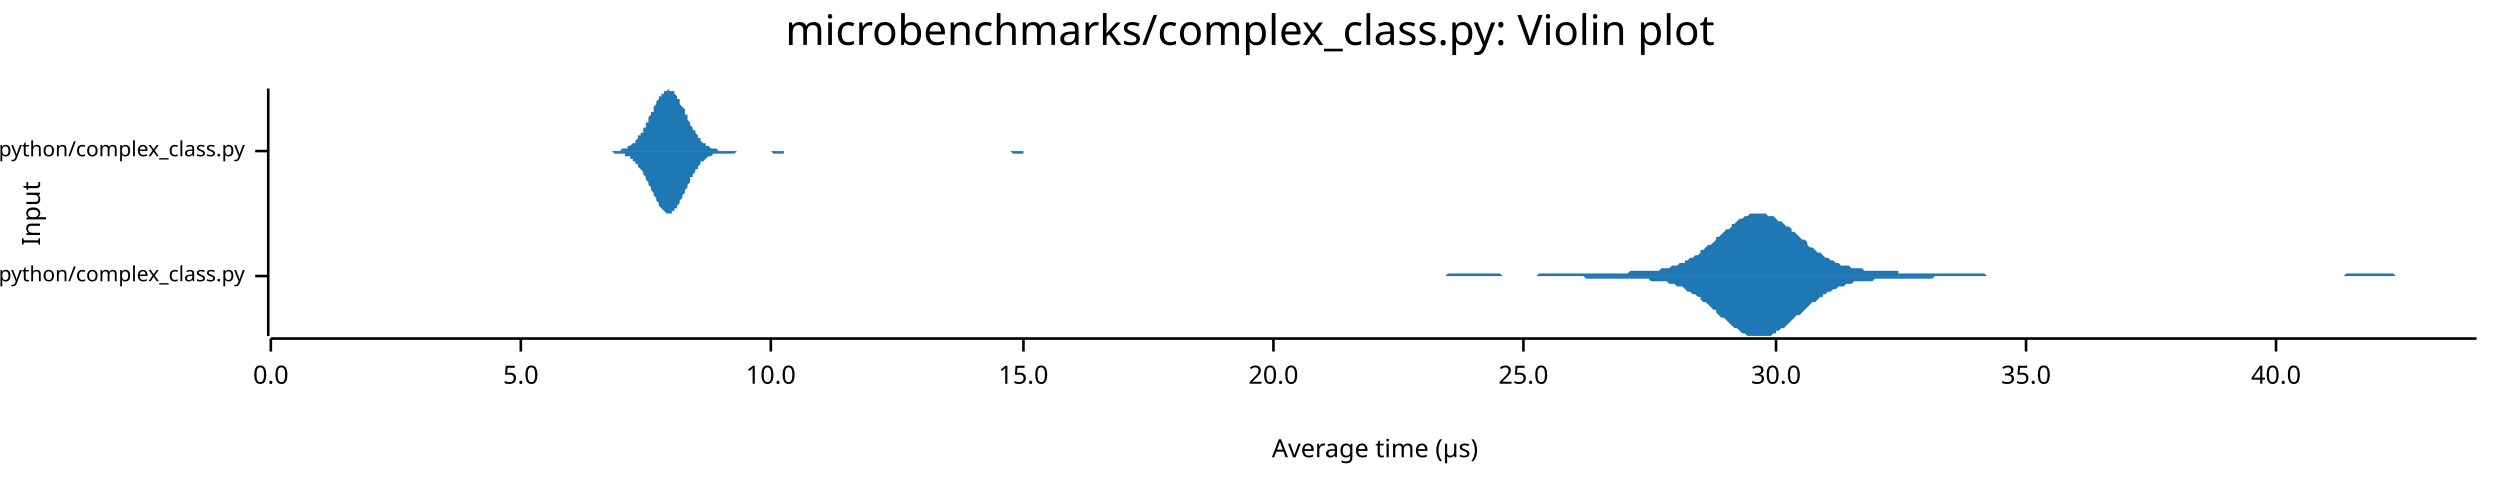
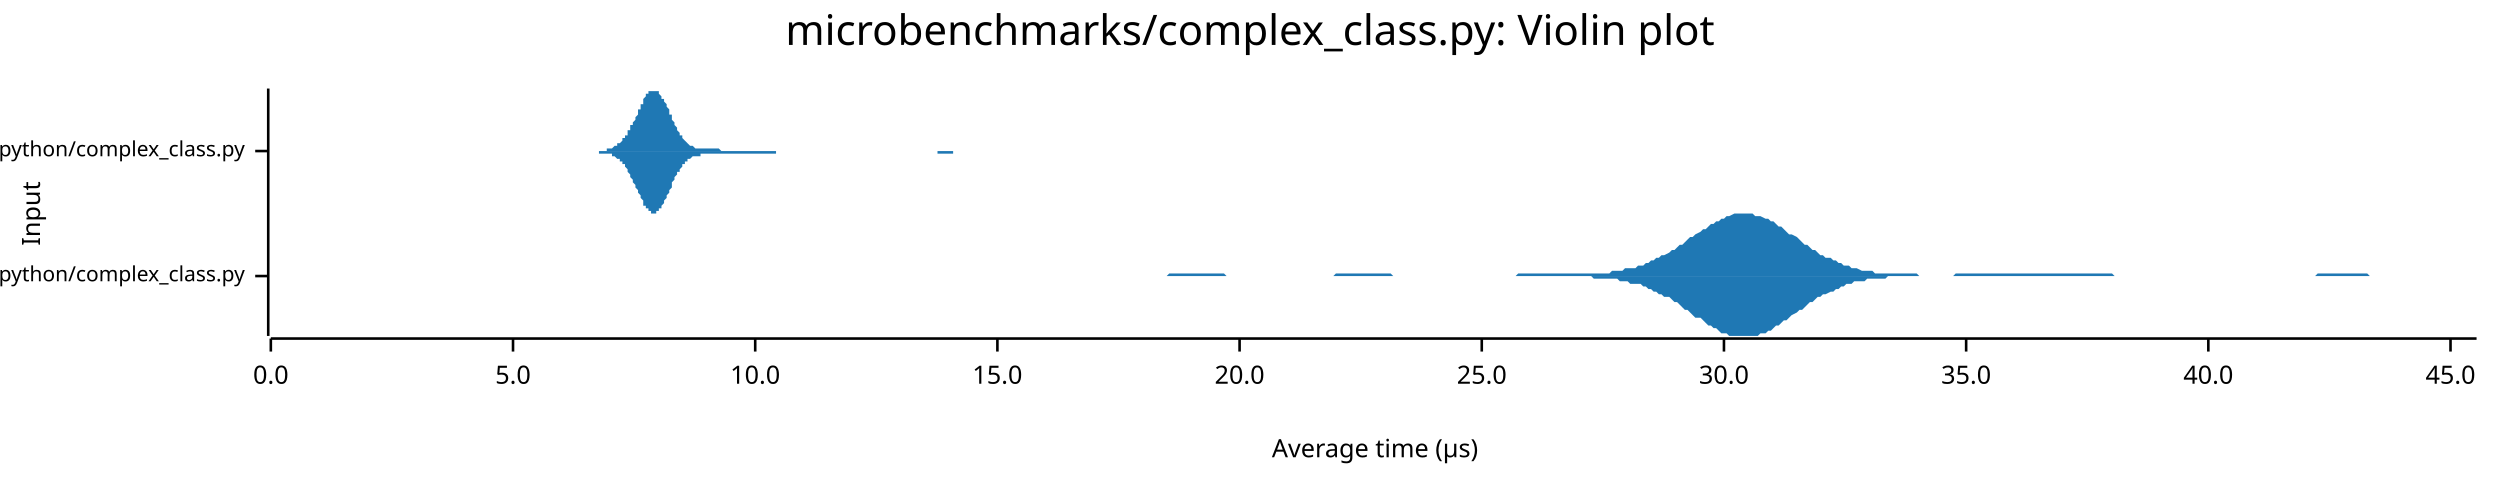
<svg xmlns="http://www.w3.org/2000/svg" width="960" height="186" viewBox="0 0 960 186">
  <text x="480" y="5" dy="0.76em" text-anchor="middle" font-family="sans-serif" font-size="16.129" opacity="1" fill="#000000">
microbenchmarks/complex_class.py: Violin plot
</text>
  <text x="8" y="82" dy="0.76em" text-anchor="middle" font-family="sans-serif" font-size="9.677" opacity="1" fill="#000000" transform="rotate(270, 8, 82)">
Input
</text>
  <text x="528" y="178" dy="-0.5ex" text-anchor="middle" font-family="sans-serif" font-size="9.677" opacity="1" fill="#000000">
Average time (µs)
</text>
  <polyline fill="none" opacity="1" stroke="#000000" stroke-width="1" points="103,34 103,129 " />
  <text x="94" y="106" dy="0.5ex" text-anchor="end" font-family="sans-serif" font-size="8.065" opacity="1" fill="#000000">
microbenchmarks/rustpython/complex_class.py
</text>
  <polyline fill="none" opacity="1" stroke="#000000" stroke-width="1" points="98,106 103,106 " />
  <text x="94" y="58" dy="0.5ex" text-anchor="end" font-family="sans-serif" font-size="8.065" opacity="1" fill="#000000">
microbenchmarks/cpython/complex_class.py
</text>
  <polyline fill="none" opacity="1" stroke="#000000" stroke-width="1" points="98,58 103,58 " />
  <polyline fill="none" opacity="1" stroke="#000000" stroke-width="1" points="104,130 951,130 " />
  <text x="104" y="140" dy="0.76em" text-anchor="middle" font-family="sans-serif" font-size="9.677" opacity="1" fill="#000000">
0.0
</text>
  <polyline fill="none" opacity="1" stroke="#000000" stroke-width="1" points="104,130 104,135 " />
-   <text x="200" y="140" dy="0.76em" text-anchor="middle" font-family="sans-serif" font-size="9.677" opacity="1" fill="#000000">
+   <text x="197" y="140" dy="0.76em" text-anchor="middle" font-family="sans-serif" font-size="9.677" opacity="1" fill="#000000">
5.0
</text>
-   <polyline fill="none" opacity="1" stroke="#000000" stroke-width="1" points="200,130 200,135 " />
-   <text x="296" y="140" dy="0.76em" text-anchor="middle" font-family="sans-serif" font-size="9.677" opacity="1" fill="#000000">
+   <polyline fill="none" opacity="1" stroke="#000000" stroke-width="1" points="197,130 197,135 " />
+   <text x="290" y="140" dy="0.76em" text-anchor="middle" font-family="sans-serif" font-size="9.677" opacity="1" fill="#000000">
10.0
</text>
-   <polyline fill="none" opacity="1" stroke="#000000" stroke-width="1" points="296,130 296,135 " />
-   <text x="393" y="140" dy="0.76em" text-anchor="middle" font-family="sans-serif" font-size="9.677" opacity="1" fill="#000000">
+   <polyline fill="none" opacity="1" stroke="#000000" stroke-width="1" points="290,130 290,135 " />
+   <text x="383" y="140" dy="0.76em" text-anchor="middle" font-family="sans-serif" font-size="9.677" opacity="1" fill="#000000">
15.0
</text>
-   <polyline fill="none" opacity="1" stroke="#000000" stroke-width="1" points="393,130 393,135 " />
-   <text x="489" y="140" dy="0.76em" text-anchor="middle" font-family="sans-serif" font-size="9.677" opacity="1" fill="#000000">
+   <polyline fill="none" opacity="1" stroke="#000000" stroke-width="1" points="383,130 383,135 " />
+   <text x="476" y="140" dy="0.76em" text-anchor="middle" font-family="sans-serif" font-size="9.677" opacity="1" fill="#000000">
20.0
</text>
-   <polyline fill="none" opacity="1" stroke="#000000" stroke-width="1" points="489,130 489,135 " />
-   <text x="585" y="140" dy="0.76em" text-anchor="middle" font-family="sans-serif" font-size="9.677" opacity="1" fill="#000000">
+   <polyline fill="none" opacity="1" stroke="#000000" stroke-width="1" points="476,130 476,135 " />
+   <text x="569" y="140" dy="0.76em" text-anchor="middle" font-family="sans-serif" font-size="9.677" opacity="1" fill="#000000">
25.0
</text>
-   <polyline fill="none" opacity="1" stroke="#000000" stroke-width="1" points="585,130 585,135 " />
-   <text x="682" y="140" dy="0.76em" text-anchor="middle" font-family="sans-serif" font-size="9.677" opacity="1" fill="#000000">
+   <polyline fill="none" opacity="1" stroke="#000000" stroke-width="1" points="569,130 569,135 " />
+   <text x="662" y="140" dy="0.76em" text-anchor="middle" font-family="sans-serif" font-size="9.677" opacity="1" fill="#000000">
30.0
</text>
-   <polyline fill="none" opacity="1" stroke="#000000" stroke-width="1" points="682,130 682,135 " />
-   <text x="778" y="140" dy="0.76em" text-anchor="middle" font-family="sans-serif" font-size="9.677" opacity="1" fill="#000000">
+   <polyline fill="none" opacity="1" stroke="#000000" stroke-width="1" points="662,130 662,135 " />
+   <text x="755" y="140" dy="0.76em" text-anchor="middle" font-family="sans-serif" font-size="9.677" opacity="1" fill="#000000">
35.0
</text>
-   <polyline fill="none" opacity="1" stroke="#000000" stroke-width="1" points="778,130 778,135 " />
-   <text x="874" y="140" dy="0.76em" text-anchor="middle" font-family="sans-serif" font-size="9.677" opacity="1" fill="#000000">
+   <polyline fill="none" opacity="1" stroke="#000000" stroke-width="1" points="755,130 755,135 " />
+   <text x="848" y="140" dy="0.76em" text-anchor="middle" font-family="sans-serif" font-size="9.677" opacity="1" fill="#000000">
40.0
</text>
-   <polyline fill="none" opacity="1" stroke="#000000" stroke-width="1" points="874,130 874,135 " />
-   <polygon opacity="1" fill="#1F78B4" points="525,106 525,106 526,106 527,106 528,106 529,106 530,106 530,106 531,106 532,106 533,106 534,106 535,106 536,106 536,106 537,106 538,106 539,106 540,106 541,106 542,106 542,106 543,106 544,106 545,106 546,106 547,106 548,106 548,106 549,106 550,106 551,106 552,106 553,106 554,106 554,106 555,106 556,105 557,105 558,105 559,105 560,105 560,105 561,105 562,105 563,105 564,105 565,105 565,105 566,105 567,105 568,105 569,105 570,105 571,105 571,105 572,105 573,105 574,105 575,105 576,105 577,106 577,106 578,106 579,106 580,106 581,106 582,106 583,106 583,106 584,106 585,106 586,106 587,106 588,106 589,106 589,106 590,106 591,105 592,105 593,105 594,105 595,105 595,105 596,105 597,105 598,105 599,105 600,105 600,105 601,105 602,105 603,105 604,105 605,105 606,105 606,105 607,105 608,105 609,105 610,105 611,105 612,105 612,105 613,105 614,105 615,105 616,105 617,105 618,105 618,105 619,105 620,105 621,105 622,105 623,105 624,105 624,105 625,105 626,104 627,104 628,104 629,104 630,104 630,104 631,104 632,104 633,104 634,104 635,104 635,104 636,104 637,104 638,103 639,103 640,103 641,103 641,103 642,102 643,102 644,102 645,101 646,101 647,101 647,100 648,100 649,99 650,99 651,98 652,98 653,97 653,96 654,96 655,95 656,94 657,94 658,93 659,92 659,91 660,91 661,90 662,89 663,88 664,88 665,87 665,86 666,86 667,85 668,84 669,84 670,83 670,83 671,83 672,82 673,82 674,82 675,82 676,82 676,82 677,82 678,82 679,83 680,83 681,83 682,84 682,84 683,85 684,85 685,86 686,87 687,87 688,88 688,89 689,89 690,90 691,91 692,92 693,92 694,93 694,94 695,95 696,95 697,96 698,97 699,97 700,98 700,98 701,99 702,99 703,100 704,100 705,101 705,101 706,101 707,102 708,102 709,102 710,102 711,103 711,103 712,103 713,103 714,103 715,103 716,104 717,104 717,104 718,104 719,104 720,104 721,104 722,104 723,104 723,104 724,104 725,104 726,104 727,104 728,104 729,104 729,105 730,105 731,105 732,105 733,105 734,105 735,105 735,105 736,105 737,105 738,105 739,105 740,105 740,105 741,105 742,105 743,105 744,105 745,105 746,105 746,105 747,105 748,105 749,105 750,105 751,105 752,105 752,105 753,105 754,105 755,105 756,105 757,105 758,105 758,105 759,105 760,105 761,105 762,105 763,106 764,106 764,106 765,106 766,106 767,106 768,106 769,106 770,106 770,106 771,106 772,106 773,106 774,106 775,106 775,106 776,106 777,106 778,106 779,106 780,106 781,106 781,106 782,106 783,106 784,106 785,106 786,106 787,106 787,106 788,106 789,106 790,106 791,106 792,106 793,106 793,106 794,106 795,106 796,106 797,106 798,106 799,106 799,106 800,106 801,106 802,106 803,106 804,106 805,106 805,106 806,106 807,106 808,106 809,106 810,106 810,106 811,106 812,106 813,106 814,106 815,106 816,106 816,106 817,106 818,106 819,106 820,106 821,106 822,106 822,106 823,106 824,106 825,106 826,106 827,106 828,106 828,106 829,106 830,106 831,106 832,106 833,106 834,106 834,106 835,106 836,106 837,106 838,106 839,106 840,106 840,106 841,106 842,106 843,106 844,106 845,106 845,106 846,106 847,106 848,106 849,106 850,106 851,106 851,106 852,106 853,106 854,106 855,106 856,106 857,106 857,106 858,106 859,106 860,106 861,106 862,106 863,106 863,106 864,106 865,106 866,106 867,106 868,106 869,106 869,106 870,106 871,106 872,106 873,106 874,106 875,106 875,106 876,106 877,106 878,106 879,106 880,106 880,106 881,106 882,106 883,106 884,106 885,106 886,106 886,106 887,106 888,106 889,106 890,106 891,106 892,106 892,106 893,106 894,106 895,106 896,106 897,106 898,106 898,106 899,106 900,106 901,105 902,105 903,105 904,105 904,105 905,105 906,105 907,105 908,105 909,105 910,105 910,105 911,105 912,105 913,105 914,105 915,105 915,105 916,105 917,105 918,105 919,105 920,106 921,106 921,106 922,106 923,106 924,106 925,106 926,106 927,106 927,106 928,106 929,106 930,106 931,106 932,106 933,106 933,106 934,106 935,106 936,106 937,106 938,106 939,106 939,106 940,106 941,106 942,106 943,106 944,106 945,106 945,106 946,106 947,106 948,106 949,106 950,106 951,106 951,106 525,106 " />
-   <polygon opacity="1" fill="#1F78B4" points="525,106 525,106 526,106 527,106 528,106 529,106 530,106 530,106 531,106 532,106 533,106 534,106 535,106 536,106 536,106 537,106 538,106 539,106 540,106 541,106 542,106 542,106 543,106 544,106 545,106 546,106 547,106 548,106 548,106 549,106 550,106 551,106 552,106 553,106 554,106 554,106 555,106 556,106 557,106 558,106 559,106 560,106 560,106 561,106 562,106 563,106 564,106 565,106 565,106 566,106 567,106 568,106 569,106 570,106 571,106 571,106 572,106 573,106 574,106 575,106 576,106 577,106 577,106 578,106 579,106 580,106 581,106 582,106 583,106 583,106 584,106 585,106 586,106 587,106 588,106 589,106 589,106 590,106 591,106 592,106 593,106 594,106 595,106 595,106 596,106 597,106 598,106 599,106 600,106 600,106 601,106 602,106 603,106 604,106 605,106 606,106 606,106 607,106 608,106 609,107 610,107 611,107 612,107 612,107 613,107 614,107 615,107 616,107 617,107 618,107 618,107 619,107 620,107 621,107 622,107 623,107 624,107 624,107 625,107 626,107 627,107 628,107 629,107 630,107 630,107 631,107 632,107 633,107 634,108 635,108 635,108 636,108 637,108 638,108 639,108 640,108 641,109 641,109 642,109 643,109 644,110 645,110 646,110 647,111 647,111 648,112 649,112 650,113 651,113 652,114 653,114 653,115 654,116 655,116 656,117 657,118 658,119 659,119 659,120 660,121 661,122 662,122 663,123 664,124 665,125 665,125 666,126 667,126 668,127 669,128 670,128 670,128 671,129 672,129 673,129 674,129 675,129 676,129 676,129 677,129 678,129 679,129 680,129 681,128 682,128 682,127 683,127 684,126 685,126 686,125 687,124 688,123 688,123 689,122 690,121 691,121 692,120 693,119 694,118 694,118 695,117 696,116 697,116 698,115 699,114 700,114 700,113 701,113 702,112 703,112 704,111 705,111 705,111 706,110 707,110 708,110 709,109 710,109 711,109 711,109 712,108 713,108 714,108 715,108 716,108 717,108 717,108 718,108 719,108 720,107 721,107 722,107 723,107 723,107 724,107 725,107 726,107 727,107 728,107 729,107 729,107 730,107 731,107 732,107 733,107 734,107 735,107 735,107 736,107 737,107 738,107 739,107 740,107 740,107 741,107 742,107 743,106 744,106 745,106 746,106 746,106 747,106 748,106 749,106 750,106 751,106 752,106 752,106 753,106 754,106 755,106 756,106 757,106 758,106 758,106 759,106 760,106 761,106 762,106 763,106 764,106 764,106 765,106 766,106 767,106 768,106 769,106 770,106 770,106 771,106 772,106 773,106 774,106 775,106 775,106 776,106 777,106 778,106 779,106 780,106 781,106 781,106 782,106 783,106 784,106 785,106 786,106 787,106 787,106 788,106 789,106 790,106 791,106 792,106 793,106 793,106 794,106 795,106 796,106 797,106 798,106 799,106 799,106 800,106 801,106 802,106 803,106 804,106 805,106 805,106 806,106 807,106 808,106 809,106 810,106 810,106 811,106 812,106 813,106 814,106 815,106 816,106 816,106 817,106 818,106 819,106 820,106 821,106 822,106 822,106 823,106 824,106 825,106 826,106 827,106 828,106 828,106 829,106 830,106 831,106 832,106 833,106 834,106 834,106 835,106 836,106 837,106 838,106 839,106 840,106 840,106 841,106 842,106 843,106 844,106 845,106 845,106 846,106 847,106 848,106 849,106 850,106 851,106 851,106 852,106 853,106 854,106 855,106 856,106 857,106 857,106 858,106 859,106 860,106 861,106 862,106 863,106 863,106 864,106 865,106 866,106 867,106 868,106 869,106 869,106 870,106 871,106 872,106 873,106 874,106 875,106 875,106 876,106 877,106 878,106 879,106 880,106 880,106 881,106 882,106 883,106 884,106 885,106 886,106 886,106 887,106 888,106 889,106 890,106 891,106 892,106 892,106 893,106 894,106 895,106 896,106 897,106 898,106 898,106 899,106 900,106 901,106 902,106 903,106 904,106 904,106 905,106 906,106 907,106 908,106 909,106 910,106 910,106 911,106 912,106 913,106 914,106 915,106 915,106 916,106 917,106 918,106 919,106 920,106 921,106 921,106 922,106 923,106 924,106 925,106 926,106 927,106 927,106 928,106 929,106 930,106 931,106 932,106 933,106 933,106 934,106 935,106 936,106 937,106 938,106 939,106 939,106 940,106 941,106 942,106 943,106 944,106 945,106 945,106 946,106 947,106 948,106 949,106 950,106 951,106 951,106 525,106 " />
-   <polygon opacity="1" fill="#1F78B4" points="228,58 228,58 228,58 229,58 229,58 229,58 230,58 230,58 231,58 231,58 231,58 232,58 232,58 232,58 233,58 233,58 233,58 234,58 234,58 235,58 235,58 235,58 236,58 236,58 236,58 237,58 237,58 237,58 238,58 238,58 239,57 239,57 239,57 240,57 240,57 240,57 241,57 241,56 241,56 242,56 242,56 243,55 243,55 243,55 244,55 244,54 244,54 245,53 245,53 245,52 246,52 246,51 247,51 247,50 247,49 248,49 248,48 248,47 249,47 249,46 249,45 250,44 250,43 251,43 251,42 251,41 252,40 252,40 252,39 253,38 253,38 253,37 254,37 254,36 255,36 255,35 255,35 256,35 256,35 256,35 257,34 257,35 257,35 258,35 258,35 259,35 259,36 259,36 260,37 260,37 260,38 261,38 261,39 261,40 262,41 262,41 263,42 263,43 263,44 264,44 264,45 264,46 265,47 265,47 265,48 266,49 266,50 267,50 267,51 267,51 268,52 268,52 268,53 269,53 269,54 269,54 270,55 270,55 271,55 271,56 271,56 272,56 272,56 272,56 273,57 273,57 273,57 274,57 274,57 275,57 275,57 275,57 276,58 276,58 276,58 277,58 277,58 277,58 278,58 278,58 279,58 279,58 279,58 280,58 280,58 280,58 281,58 281,58 281,58 282,58 282,58 283,58 283,58 283,58 284,58 284,58 284,58 285,58 285,58 285,58 286,58 286,58 287,58 287,58 287,58 288,58 288,58 288,58 289,58 289,58 289,58 290,58 290,58 291,58 291,58 291,58 292,58 292,58 292,58 293,58 293,58 293,58 294,58 294,58 295,58 295,58 295,58 296,58 296,58 296,58 297,58 297,58 297,58 298,58 298,58 299,58 299,58 299,58 300,58 300,58 300,58 301,58 301,58 301,58 302,58 302,58 302,58 303,58 303,58 304,58 304,58 304,58 305,58 305,58 305,58 306,58 306,58 306,58 307,58 307,58 308,58 308,58 308,58 309,58 309,58 309,58 310,58 310,58 310,58 311,58 311,58 312,58 312,58 312,58 313,58 313,58 313,58 314,58 314,58 314,58 315,58 315,58 316,58 316,58 316,58 317,58 317,58 317,58 318,58 318,58 318,58 319,58 319,58 320,58 320,58 320,58 321,58 321,58 321,58 322,58 322,58 322,58 323,58 323,58 324,58 324,58 324,58 325,58 325,58 325,58 326,58 326,58 326,58 327,58 327,58 328,58 328,58 328,58 329,58 329,58 329,58 330,58 330,58 330,58 331,58 331,58 332,58 332,58 332,58 333,58 333,58 333,58 334,58 334,58 334,58 335,58 335,58 336,58 336,58 336,58 337,58 337,58 337,58 338,58 338,58 338,58 339,58 339,58 340,58 340,58 340,58 341,58 341,58 341,58 342,58 342,58 342,58 343,58 343,58 344,58 344,58 344,58 345,58 345,58 345,58 346,58 346,58 346,58 347,58 347,58 348,58 348,58 348,58 349,58 349,58 349,58 350,58 350,58 350,58 351,58 351,58 352,58 352,58 352,58 353,58 353,58 353,58 354,58 354,58 354,58 355,58 355,58 356,58 356,58 356,58 357,58 357,58 357,58 358,58 358,58 358,58 359,58 359,58 360,58 360,58 360,58 361,58 361,58 361,58 362,58 362,58 362,58 363,58 363,58 364,58 364,58 364,58 365,58 365,58 365,58 366,58 366,58 366,58 367,58 367,58 368,58 368,58 368,58 369,58 369,58 369,58 370,58 370,58 370,58 371,58 371,58 372,58 372,58 372,58 373,58 373,58 373,58 374,58 374,58 374,58 375,58 375,58 376,58 376,58 376,58 377,58 377,58 377,58 378,58 378,58 378,58 379,58 379,58 379,58 380,58 380,58 381,58 381,58 381,58 382,58 382,58 382,58 383,58 383,58 383,58 384,58 384,58 385,58 385,58 385,58 386,58 386,58 386,58 387,58 387,58 387,58 388,58 388,58 389,58 389,58 389,58 390,58 390,58 390,58 391,58 391,58 391,58 392,58 392,58 393,58 393,58 393,58 394,58 394,58 394,58 395,58 395,58 395,58 396,58 396,58 397,58 397,58 397,58 398,58 398,58 398,58 399,58 399,58 399,58 400,58 400,58 401,58 401,58 401,58 402,58 402,58 402,58 403,58 403,58 403,58 404,58 404,58 405,58 405,58 405,58 406,58 406,58 406,58 407,58 407,58 407,58 408,58 408,58 409,58 409,58 409,58 228,58 " />
-   <polygon opacity="1" fill="#1F78B4" points="228,58 228,58 228,58 229,58 229,58 229,58 230,58 230,58 231,58 231,58 231,58 232,58 232,58 232,58 233,58 233,58 233,58 234,58 234,58 235,58 235,58 235,58 236,59 236,59 236,59 237,59 237,59 237,59 238,59 238,59 239,59 239,59 239,59 240,59 240,59 240,60 241,60 241,60 241,60 242,60 242,61 243,61 243,61 243,62 244,62 244,62 244,63 245,63 245,64 245,64 246,65 246,65 247,66 247,66 247,67 248,68 248,69 248,69 249,70 249,71 249,71 250,72 250,73 251,74 251,75 251,75 252,76 252,77 252,77 253,78 253,79 253,79 254,80 254,80 255,81 255,81 255,81 256,82 256,82 256,82 257,82 257,82 257,82 258,82 258,81 259,81 259,81 259,80 260,80 260,79 260,79 261,78 261,77 261,77 262,76 262,75 263,74 263,74 263,73 264,72 264,71 264,71 265,70 265,69 265,68 266,68 266,67 267,66 267,66 267,65 268,65 268,64 268,64 269,63 269,63 269,62 270,62 270,62 271,61 271,61 271,61 272,60 272,60 272,60 273,60 273,60 273,60 274,59 274,59 275,59 275,59 275,59 276,59 276,59 276,59 277,59 277,59 277,59 278,59 278,59 279,59 279,59 279,59 280,59 280,59 280,59 281,59 281,59 281,59 282,59 282,59 283,58 283,58 283,58 284,58 284,58 284,58 285,58 285,58 285,58 286,58 286,58 287,58 287,58 287,58 288,58 288,58 288,58 289,58 289,58 289,58 290,58 290,58 291,58 291,58 291,58 292,58 292,58 292,58 293,58 293,58 293,58 294,58 294,58 295,58 295,58 295,58 296,58 296,58 296,58 297,59 297,59 297,59 298,59 298,59 299,59 299,59 299,59 300,59 300,59 300,59 301,59 301,59 301,58 302,58 302,58 302,58 303,58 303,58 304,58 304,58 304,58 305,58 305,58 305,58 306,58 306,58 306,58 307,58 307,58 308,58 308,58 308,58 309,58 309,58 309,58 310,58 310,58 310,58 311,58 311,58 312,58 312,58 312,58 313,58 313,58 313,58 314,58 314,58 314,58 315,58 315,58 316,58 316,58 316,58 317,58 317,58 317,58 318,58 318,58 318,58 319,58 319,58 320,58 320,58 320,58 321,58 321,58 321,58 322,58 322,58 322,58 323,58 323,58 324,58 324,58 324,58 325,58 325,58 325,58 326,58 326,58 326,58 327,58 327,58 328,58 328,58 328,58 329,58 329,58 329,58 330,58 330,58 330,58 331,58 331,58 332,58 332,58 332,58 333,58 333,58 333,58 334,58 334,58 334,58 335,58 335,58 336,58 336,58 336,58 337,58 337,58 337,58 338,58 338,58 338,58 339,58 339,58 340,58 340,58 340,58 341,58 341,58 341,58 342,58 342,58 342,58 343,58 343,58 344,58 344,58 344,58 345,58 345,58 345,58 346,58 346,58 346,58 347,58 347,58 348,58 348,58 348,58 349,58 349,58 349,58 350,58 350,58 350,58 351,58 351,58 352,58 352,58 352,58 353,58 353,58 353,58 354,58 354,58 354,58 355,58 355,58 356,58 356,58 356,58 357,58 357,58 357,58 358,58 358,58 358,58 359,58 359,58 360,58 360,58 360,58 361,58 361,58 361,58 362,58 362,58 362,58 363,58 363,58 364,58 364,58 364,58 365,58 365,58 365,58 366,58 366,58 366,58 367,58 367,58 368,58 368,58 368,58 369,58 369,58 369,58 370,58 370,58 370,58 371,58 371,58 372,58 372,58 372,58 373,58 373,58 373,58 374,58 374,58 374,58 375,58 375,58 376,58 376,58 376,58 377,58 377,58 377,58 378,58 378,58 378,58 379,58 379,58 379,58 380,58 380,58 381,58 381,58 381,58 382,58 382,58 382,58 383,58 383,58 383,58 384,58 384,58 385,58 385,58 385,58 386,58 386,58 386,58 387,58 387,58 387,58 388,58 388,58 389,59 389,59 389,59 390,59 390,59 390,59 391,59 391,59 391,59 392,59 392,59 393,59 393,59 393,58 394,58 394,58 394,58 395,58 395,58 395,58 396,58 396,58 397,58 397,58 397,58 398,58 398,58 398,58 399,58 399,58 399,58 400,58 400,58 401,58 401,58 401,58 402,58 402,58 402,58 403,58 403,58 403,58 404,58 404,58 405,58 405,58 405,58 406,58 406,58 406,58 407,58 407,58 407,58 408,58 408,58 409,58 409,58 409,58 228,58 " />
+   <polyline fill="none" opacity="1" stroke="#000000" stroke-width="1" points="848,130 848,135 " />
+   <text x="941" y="140" dy="0.76em" text-anchor="middle" font-family="sans-serif" font-size="9.677" opacity="1" fill="#000000">
+ 45.0
+ </text>
+   <polyline fill="none" opacity="1" stroke="#000000" stroke-width="1" points="941,130 941,135 " />
+   <polygon opacity="1" fill="#1F78B4" points="408,106 409,106 410,106 411,106 412,106 413,106 414,106 415,106 417,106 418,106 419,106 420,106 421,106 422,106 423,106 424,106 425,106 426,106 427,106 429,106 430,106 431,106 432,106 433,106 434,106 435,106 436,106 437,106 438,106 439,106 440,106 442,106 443,106 444,106 445,106 446,106 447,106 448,106 449,105 450,105 451,105 452,105 454,105 455,105 456,105 457,105 458,105 459,105 460,105 461,105 462,105 463,105 464,105 465,105 467,105 468,105 469,105 470,105 471,106 472,106 473,106 474,106 475,106 476,106 477,106 479,106 480,106 481,106 482,106 483,106 484,106 485,106 486,106 487,106 488,106 489,106 490,106 492,106 493,106 494,106 495,106 496,106 497,106 498,106 499,106 500,106 501,106 502,106 504,106 505,106 506,106 507,106 508,106 509,106 510,106 511,106 512,106 513,105 514,105 516,105 517,105 518,105 519,105 520,105 521,105 522,105 523,105 524,105 525,105 526,105 527,105 529,105 530,105 531,105 532,105 533,105 534,105 535,106 536,106 537,106 538,106 539,106 541,106 542,106 543,106 544,106 545,106 546,106 547,106 548,106 549,106 550,106 551,106 552,106 554,106 555,106 556,106 557,106 558,106 559,106 560,106 561,106 562,106 563,106 564,106 566,106 567,106 568,106 569,106 570,106 571,106 572,106 573,106 574,106 575,106 576,106 577,106 579,106 580,106 581,106 582,106 583,105 584,105 585,105 586,105 587,105 588,105 589,105 591,105 592,105 593,105 594,105 595,105 596,105 597,105 598,105 599,105 600,105 601,105 603,105 604,105 605,105 606,105 607,105 608,105 609,105 610,105 611,105 612,105 613,105 614,105 616,105 617,105 618,105 619,104 620,104 621,104 622,104 623,104 624,103 625,103 626,103 628,103 629,102 630,102 631,102 632,101 633,101 634,100 635,100 636,99 637,99 638,98 639,98 641,97 642,96 643,96 644,95 645,94 646,94 647,93 648,92 649,91 650,91 651,90 653,89 654,88 655,88 656,87 657,86 658,86 659,85 660,85 661,84 662,84 663,83 664,83 666,82 667,82 668,82 669,82 670,82 671,82 672,82 673,82 674,83 675,83 676,83 678,84 679,84 680,85 681,85 682,86 683,87 684,87 685,88 686,89 687,90 688,90 690,91 691,92 692,93 693,94 694,94 695,95 696,96 697,96 698,97 699,98 700,98 701,99 703,99 704,100 705,100 706,101 707,101 708,102 709,102 710,102 711,103 712,103 713,103 715,104 716,104 717,104 718,104 719,104 720,105 721,105 722,105 723,105 724,105 725,105 726,105 728,105 729,105 730,105 731,105 732,105 733,105 734,105 735,105 736,105 737,106 738,106 740,106 741,106 742,106 743,106 744,106 745,106 746,106 747,106 748,106 749,106 750,106 751,105 753,105 754,105 755,105 756,105 757,105 758,105 759,105 760,105 761,105 762,105 763,105 765,105 766,105 767,105 768,105 769,105 770,105 771,105 772,105 773,105 774,105 775,105 777,105 778,105 779,105 780,105 781,105 782,105 783,105 784,105 785,105 786,105 787,105 788,105 790,105 791,105 792,105 793,105 794,105 795,105 796,105 797,105 798,105 799,105 800,105 802,105 803,105 804,105 805,105 806,105 807,105 808,105 809,105 810,105 811,105 812,106 813,106 815,106 816,106 817,106 818,106 819,106 820,106 821,106 822,106 823,106 824,106 825,106 827,106 828,106 829,106 830,106 831,106 832,106 833,106 834,106 835,106 836,106 837,106 838,106 840,106 841,106 842,106 843,106 844,106 845,106 846,106 847,106 848,106 849,106 850,106 852,106 853,106 854,106 855,106 856,106 857,106 858,106 859,106 860,106 861,106 862,106 864,106 865,106 866,106 867,106 868,106 869,106 870,106 871,106 872,106 873,106 874,106 875,106 877,106 878,106 879,106 880,106 881,106 882,106 883,106 884,106 885,106 886,106 887,106 889,106 890,105 891,105 892,105 893,105 894,105 895,105 896,105 897,105 898,105 899,105 900,105 902,105 903,105 904,105 905,105 906,105 907,105 908,105 909,105 910,106 911,106 912,106 914,106 915,106 916,106 917,106 918,106 919,106 920,106 921,106 922,106 923,106 924,106 925,106 927,106 928,106 929,106 930,106 931,106 932,106 933,106 934,106 935,106 936,106 937,106 939,106 940,106 941,106 942,106 943,106 944,106 945,106 946,106 947,106 948,106 949,106 951,106 951,106 408,106 " />
+   <polygon opacity="1" fill="#1F78B4" points="408,106 409,106 410,106 411,106 412,106 413,106 414,106 415,106 417,106 418,106 419,106 420,106 421,106 422,106 423,106 424,106 425,106 426,106 427,106 429,106 430,106 431,106 432,106 433,106 434,106 435,106 436,106 437,106 438,106 439,106 440,106 442,106 443,106 444,106 445,106 446,106 447,106 448,106 449,106 450,106 451,106 452,106 454,106 455,106 456,106 457,106 458,106 459,106 460,106 461,106 462,106 463,106 464,106 465,106 467,106 468,106 469,106 470,106 471,106 472,106 473,106 474,106 475,106 476,106 477,106 479,106 480,106 481,106 482,106 483,106 484,106 485,106 486,106 487,106 488,106 489,106 490,106 492,106 493,106 494,106 495,106 496,106 497,106 498,106 499,106 500,106 501,106 502,106 504,106 505,106 506,106 507,106 508,106 509,106 510,106 511,106 512,106 513,106 514,106 516,106 517,106 518,106 519,106 520,106 521,106 522,106 523,106 524,106 525,106 526,106 527,106 529,106 530,106 531,106 532,106 533,106 534,106 535,106 536,106 537,106 538,106 539,106 541,106 542,106 543,106 544,106 545,106 546,106 547,106 548,106 549,106 550,106 551,106 552,106 554,106 555,106 556,106 557,106 558,106 559,106 560,106 561,106 562,106 563,106 564,106 566,106 567,106 568,106 569,106 570,106 571,106 572,106 573,106 574,106 575,106 576,106 577,106 579,106 580,106 581,106 582,106 583,106 584,106 585,106 586,106 587,106 588,106 589,106 591,106 592,106 593,106 594,106 595,106 596,106 597,106 598,106 599,106 600,106 601,106 603,106 604,106 605,106 606,106 607,106 608,106 609,106 610,106 611,106 612,107 613,107 614,107 616,107 617,107 618,107 619,107 620,107 621,107 622,108 623,108 624,108 625,108 626,109 628,109 629,109 630,109 631,110 632,110 633,111 634,111 635,112 636,112 637,113 638,113 639,114 641,114 642,115 643,116 644,116 645,117 646,118 647,119 648,119 649,120 650,121 651,122 653,122 654,123 655,124 656,125 657,125 658,126 659,126 660,127 661,128 662,128 663,128 664,129 666,129 667,129 668,129 669,129 670,129 671,129 672,129 673,129 674,129 675,129 676,128 678,128 679,127 680,127 681,126 682,125 683,125 684,124 685,123 686,123 687,122 688,121 690,120 691,119 692,119 693,118 694,117 695,116 696,116 697,115 698,114 699,114 700,113 701,113 703,112 704,112 705,111 706,111 707,110 708,110 709,109 710,109 711,109 712,108 713,108 715,108 716,108 717,107 718,107 719,107 720,107 721,107 722,107 723,107 724,107 725,106 726,106 728,106 729,106 730,106 731,106 732,106 733,106 734,106 735,106 736,106 737,106 738,106 740,106 741,106 742,106 743,106 744,106 745,106 746,106 747,106 748,106 749,106 750,106 751,106 753,106 754,106 755,106 756,106 757,106 758,106 759,106 760,106 761,106 762,106 763,106 765,106 766,106 767,106 768,106 769,106 770,106 771,106 772,106 773,106 774,106 775,106 777,106 778,106 779,106 780,106 781,106 782,106 783,106 784,106 785,106 786,106 787,106 788,106 790,106 791,106 792,106 793,106 794,106 795,106 796,106 797,106 798,106 799,106 800,106 802,106 803,106 804,106 805,106 806,106 807,106 808,106 809,106 810,106 811,106 812,106 813,106 815,106 816,106 817,106 818,106 819,106 820,106 821,106 822,106 823,106 824,106 825,106 827,106 828,106 829,106 830,106 831,106 832,106 833,106 834,106 835,106 836,106 837,106 838,106 840,106 841,106 842,106 843,106 844,106 845,106 846,106 847,106 848,106 849,106 850,106 852,106 853,106 854,106 855,106 856,106 857,106 858,106 859,106 860,106 861,106 862,106 864,106 865,106 866,106 867,106 868,106 869,106 870,106 871,106 872,106 873,106 874,106 875,106 877,106 878,106 879,106 880,106 881,106 882,106 883,106 884,106 885,106 886,106 887,106 889,106 890,106 891,106 892,106 893,106 894,106 895,106 896,106 897,106 898,106 899,106 900,106 902,106 903,106 904,106 905,106 906,106 907,106 908,106 909,106 910,106 911,106 912,106 914,106 915,106 916,106 917,106 918,106 919,106 920,106 921,106 922,106 923,106 924,106 925,106 927,106 928,106 929,106 930,106 931,106 932,106 933,106 934,106 935,106 936,106 937,106 939,106 940,106 941,106 942,106 943,106 944,106 945,106 946,106 947,106 948,106 949,106 951,106 951,106 408,106 " />
+   <polygon opacity="1" fill="#1F78B4" points="223,58 223,58 223,58 224,58 224,58 224,58 225,58 225,58 225,58 226,58 226,58 226,58 227,58 227,58 227,58 228,58 228,58 228,58 229,58 229,58 229,58 229,58 230,58 230,58 230,58 231,58 231,58 231,58 232,58 232,58 232,58 233,58 233,58 233,57 234,57 234,57 234,57 235,57 235,57 235,57 235,57 236,56 236,56 236,56 237,56 237,56 237,55 238,55 238,55 238,55 239,54 239,54 239,53 240,53 240,53 240,52 241,52 241,51 241,51 241,50 242,50 242,49 242,48 243,48 243,47 243,47 244,46 244,45 244,45 245,44 245,43 245,42 246,42 246,41 246,40 247,40 247,39 247,39 247,38 248,37 248,37 248,36 249,36 249,36 249,35 250,35 250,35 250,35 251,35 251,34 251,35 252,35 252,35 252,35 252,35 253,35 253,36 253,36 254,37 254,37 254,38 255,38 255,39 255,39 256,40 256,41 256,41 257,42 257,43 257,44 258,44 258,45 258,46 258,46 259,47 259,48 259,48 260,49 260,50 260,50 261,51 261,51 261,52 262,52 262,53 262,53 263,54 263,54 263,54 264,55 264,55 264,55 264,55 265,56 265,56 265,56 266,56 266,56 266,56 267,57 267,57 267,57 268,57 268,57 268,57 269,57 269,57 269,57 270,57 270,57 270,57 270,57 271,57 271,57 271,57 272,57 272,57 272,57 273,57 273,57 273,57 274,57 274,57 274,57 275,57 275,57 275,57 276,57 276,57 276,57 276,57 277,58 277,58 277,58 278,58 278,58 278,58 279,58 279,58 279,58 280,58 280,58 280,58 281,58 281,58 281,58 282,58 282,58 282,58 282,58 283,58 283,58 283,58 284,58 284,58 284,58 285,58 285,58 285,58 286,58 286,58 286,58 287,58 287,58 287,58 288,58 288,58 288,58 288,58 289,58 289,58 289,58 290,58 290,58 290,58 291,58 291,58 291,58 292,58 292,58 292,58 293,58 293,58 293,58 294,58 294,58 294,58 294,58 295,58 295,58 295,58 296,58 296,58 296,58 297,58 297,58 297,58 298,58 298,58 298,58 299,58 299,58 299,58 300,58 300,58 300,58 300,58 301,58 301,58 301,58 302,58 302,58 302,58 303,58 303,58 303,58 304,58 304,58 304,58 305,58 305,58 305,58 306,58 306,58 306,58 306,58 307,58 307,58 307,58 308,58 308,58 308,58 309,58 309,58 309,58 310,58 310,58 310,58 311,58 311,58 311,58 311,58 312,58 312,58 312,58 313,58 313,58 313,58 314,58 314,58 314,58 315,58 315,58 315,58 316,58 316,58 316,58 317,58 317,58 317,58 317,58 318,58 318,58 318,58 319,58 319,58 319,58 320,58 320,58 320,58 321,58 321,58 321,58 322,58 322,58 322,58 323,58 323,58 323,58 323,58 324,58 324,58 324,58 325,58 325,58 325,58 326,58 326,58 326,58 327,58 327,58 327,58 328,58 328,58 328,58 329,58 329,58 329,58 329,58 330,58 330,58 330,58 331,58 331,58 331,58 332,58 332,58 332,58 333,58 333,58 333,58 334,58 334,58 334,58 335,58 335,58 335,58 335,58 336,58 336,58 336,58 337,58 337,58 337,58 338,58 338,58 338,58 339,58 339,58 339,58 340,58 340,58 340,58 341,58 341,58 341,58 341,58 342,58 342,58 342,58 343,58 343,58 343,58 344,58 344,58 344,58 345,58 345,58 345,58 346,58 346,58 346,58 347,58 347,58 347,58 347,58 348,58 348,58 348,58 349,58 349,58 349,58 350,58 350,58 350,58 351,58 351,58 351,58 352,58 352,58 352,58 353,58 353,58 353,58 353,58 354,58 354,58 354,58 355,58 355,58 355,58 356,58 356,58 356,58 357,58 357,58 357,58 358,58 358,58 358,58 359,58 359,58 359,58 359,58 360,58 360,58 360,58 361,58 361,58 361,58 362,58 362,58 362,58 363,58 363,58 363,58 364,58 364,58 364,58 364,58 365,58 365,58 365,58 366,58 366,58 366,58 367,58 367,58 367,58 368,58 368,58 368,58 369,58 369,58 369,58 370,58 370,58 370,58 370,58 371,58 371,58 371,58 372,58 372,58 372,58 373,58 373,58 373,58 374,58 374,58 374,58 375,58 375,58 375,58 376,58 376,58 376,58 376,58 377,58 377,58 377,58 378,58 378,58 378,58 379,58 379,58 379,58 380,58 380,58 380,58 380,58 223,58 " />
+   <polygon opacity="1" fill="#1F78B4" points="223,58 223,58 223,58 224,58 224,58 224,58 225,58 225,58 225,58 226,58 226,58 226,58 227,58 227,58 227,58 228,58 228,58 228,58 229,58 229,58 229,58 229,58 230,58 230,58 230,59 231,59 231,59 231,59 232,59 232,59 232,59 233,59 233,59 233,59 234,59 234,59 234,59 235,59 235,60 235,60 235,60 236,60 236,60 236,60 237,61 237,61 237,61 238,61 238,62 238,62 239,62 239,63 239,63 240,63 240,64 240,64 241,65 241,65 241,66 241,66 242,67 242,67 242,68 243,69 243,69 243,70 244,71 244,71 244,72 245,73 245,73 245,74 246,75 246,75 246,76 247,77 247,77 247,78 247,79 248,79 248,80 248,80 249,80 249,81 249,81 250,81 250,82 250,82 251,82 251,82 251,82 252,82 252,82 252,82 252,81 253,81 253,81 253,80 254,80 254,79 254,79 255,78 255,78 255,77 256,76 256,76 256,75 257,74 257,74 257,73 258,72 258,71 258,71 258,70 259,69 259,69 259,68 260,67 260,67 260,66 261,66 261,65 261,65 262,64 262,64 262,63 263,63 263,63 263,62 264,62 264,62 264,61 264,61 265,61 265,61 265,61 266,60 266,60 266,60 267,60 267,60 267,60 268,60 268,60 268,60 269,60 269,59 269,59 270,59 270,59 270,59 270,59 271,59 271,59 271,59 272,59 272,59 272,59 273,59 273,59 273,59 274,59 274,59 274,59 275,59 275,59 275,59 276,59 276,59 276,59 276,59 277,59 277,59 277,59 278,59 278,59 278,59 279,59 279,59 279,59 280,59 280,59 280,59 281,59 281,59 281,59 282,59 282,59 282,59 282,59 283,59 283,59 283,59 284,59 284,59 284,59 285,59 285,59 285,59 286,59 286,59 286,59 287,59 287,59 287,59 288,59 288,59 288,59 288,59 289,59 289,59 289,59 290,59 290,59 290,59 291,59 291,59 291,59 292,59 292,59 292,59 293,59 293,59 293,59 294,59 294,59 294,59 294,59 295,59 295,59 295,59 296,59 296,59 296,59 297,59 297,59 297,59 298,59 298,58 298,58 299,58 299,58 299,58 300,58 300,58 300,58 300,58 301,58 301,58 301,58 302,58 302,58 302,58 303,58 303,58 303,58 304,58 304,58 304,58 305,58 305,58 305,58 306,58 306,58 306,58 306,58 307,58 307,58 307,58 308,58 308,58 308,58 309,58 309,58 309,58 310,58 310,58 310,58 311,58 311,58 311,58 311,58 312,58 312,58 312,58 313,58 313,58 313,58 314,58 314,58 314,58 315,58 315,58 315,58 316,58 316,58 316,58 317,58 317,58 317,58 317,58 318,58 318,58 318,58 319,58 319,58 319,58 320,58 320,58 320,58 321,58 321,58 321,58 322,58 322,58 322,58 323,58 323,58 323,58 323,58 324,58 324,58 324,58 325,58 325,58 325,58 326,58 326,58 326,58 327,58 327,58 327,58 328,58 328,58 328,58 329,58 329,58 329,58 329,58 330,58 330,58 330,58 331,58 331,58 331,58 332,58 332,58 332,58 333,58 333,58 333,58 334,58 334,58 334,58 335,58 335,58 335,58 335,58 336,58 336,58 336,58 337,58 337,58 337,58 338,58 338,58 338,58 339,58 339,58 339,58 340,58 340,58 340,58 341,58 341,58 341,58 341,58 342,58 342,58 342,58 343,58 343,58 343,58 344,58 344,58 344,58 345,58 345,58 345,58 346,58 346,58 346,58 347,58 347,58 347,58 347,58 348,58 348,58 348,58 349,58 349,58 349,58 350,58 350,58 350,58 351,58 351,58 351,58 352,58 352,58 352,58 353,58 353,58 353,58 353,58 354,58 354,58 354,58 355,58 355,58 355,58 356,58 356,58 356,58 357,58 357,58 357,58 358,58 358,58 358,58 359,58 359,58 359,58 359,58 360,58 360,58 360,59 361,59 361,59 361,59 362,59 362,59 362,59 363,59 363,59 363,59 364,59 364,59 364,59 364,59 365,59 365,59 365,59 366,59 366,59 366,58 367,58 367,58 367,58 368,58 368,58 368,58 369,58 369,58 369,58 370,58 370,58 370,58 370,58 371,58 371,58 371,58 372,58 372,58 372,58 373,58 373,58 373,58 374,58 374,58 374,58 375,58 375,58 375,58 376,58 376,58 376,58 376,58 377,58 377,58 377,58 378,58 378,58 378,58 379,58 379,58 379,58 380,58 380,58 380,58 380,58 223,58 " />
</svg>
